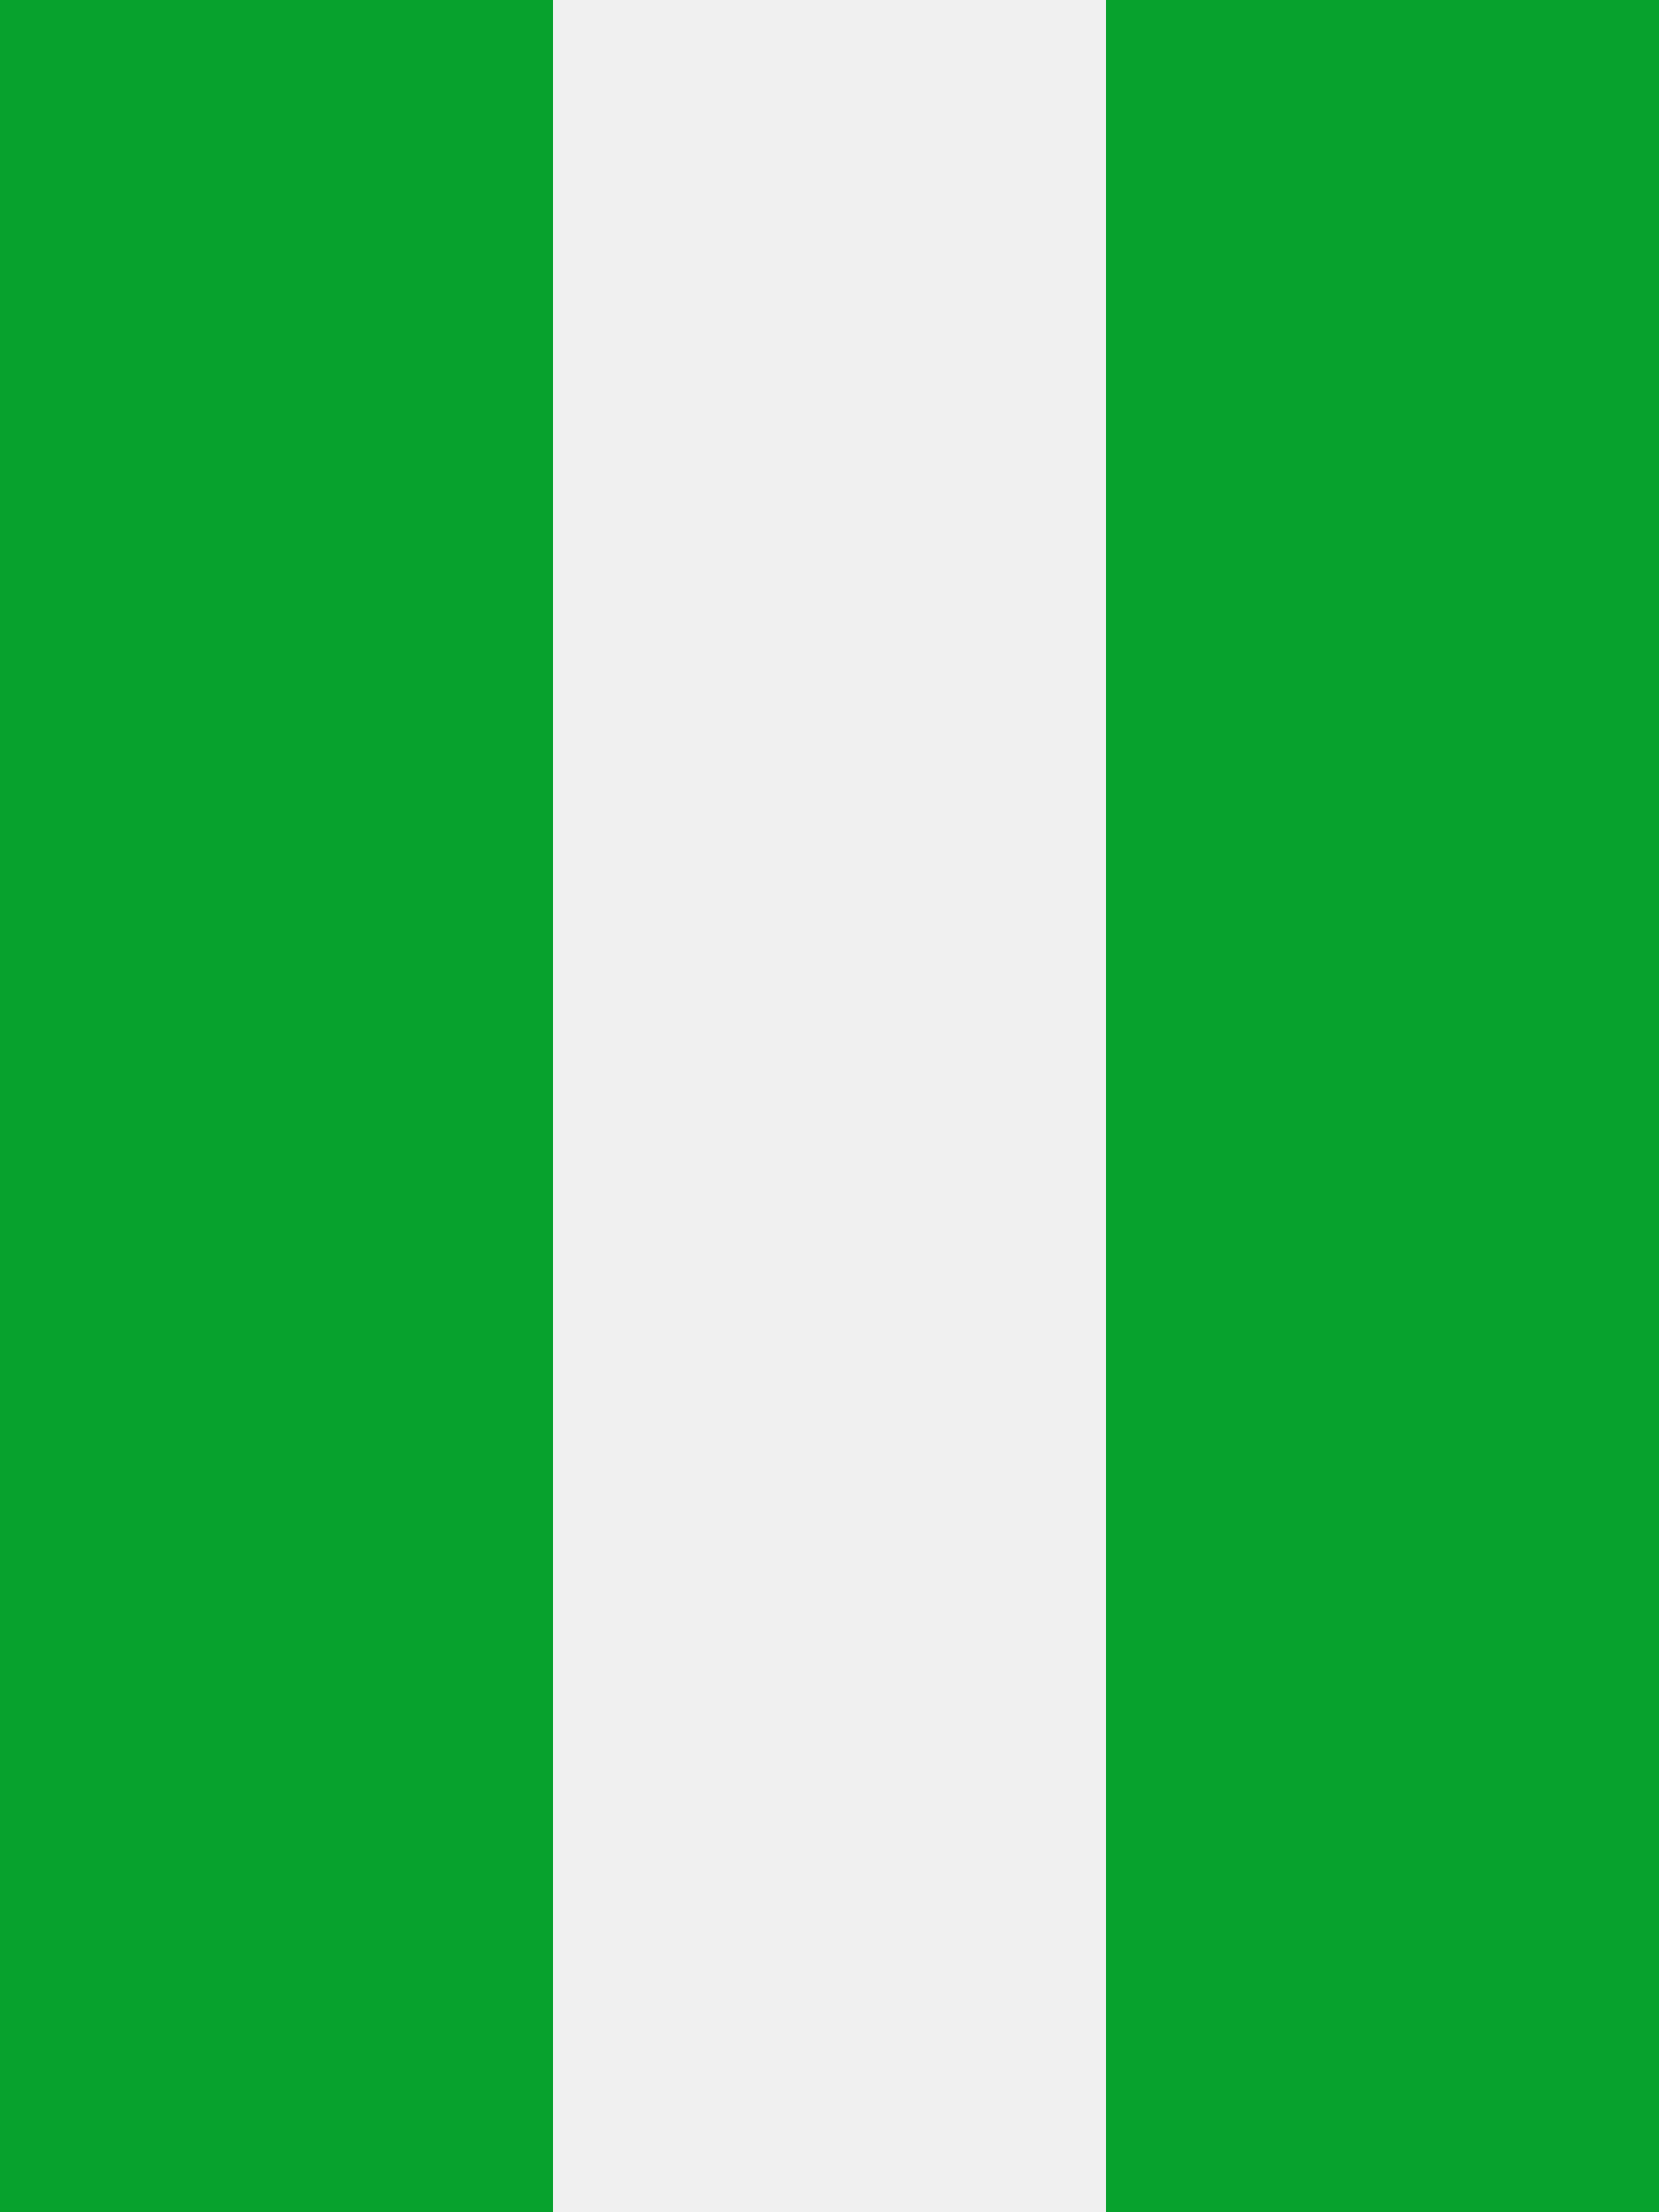
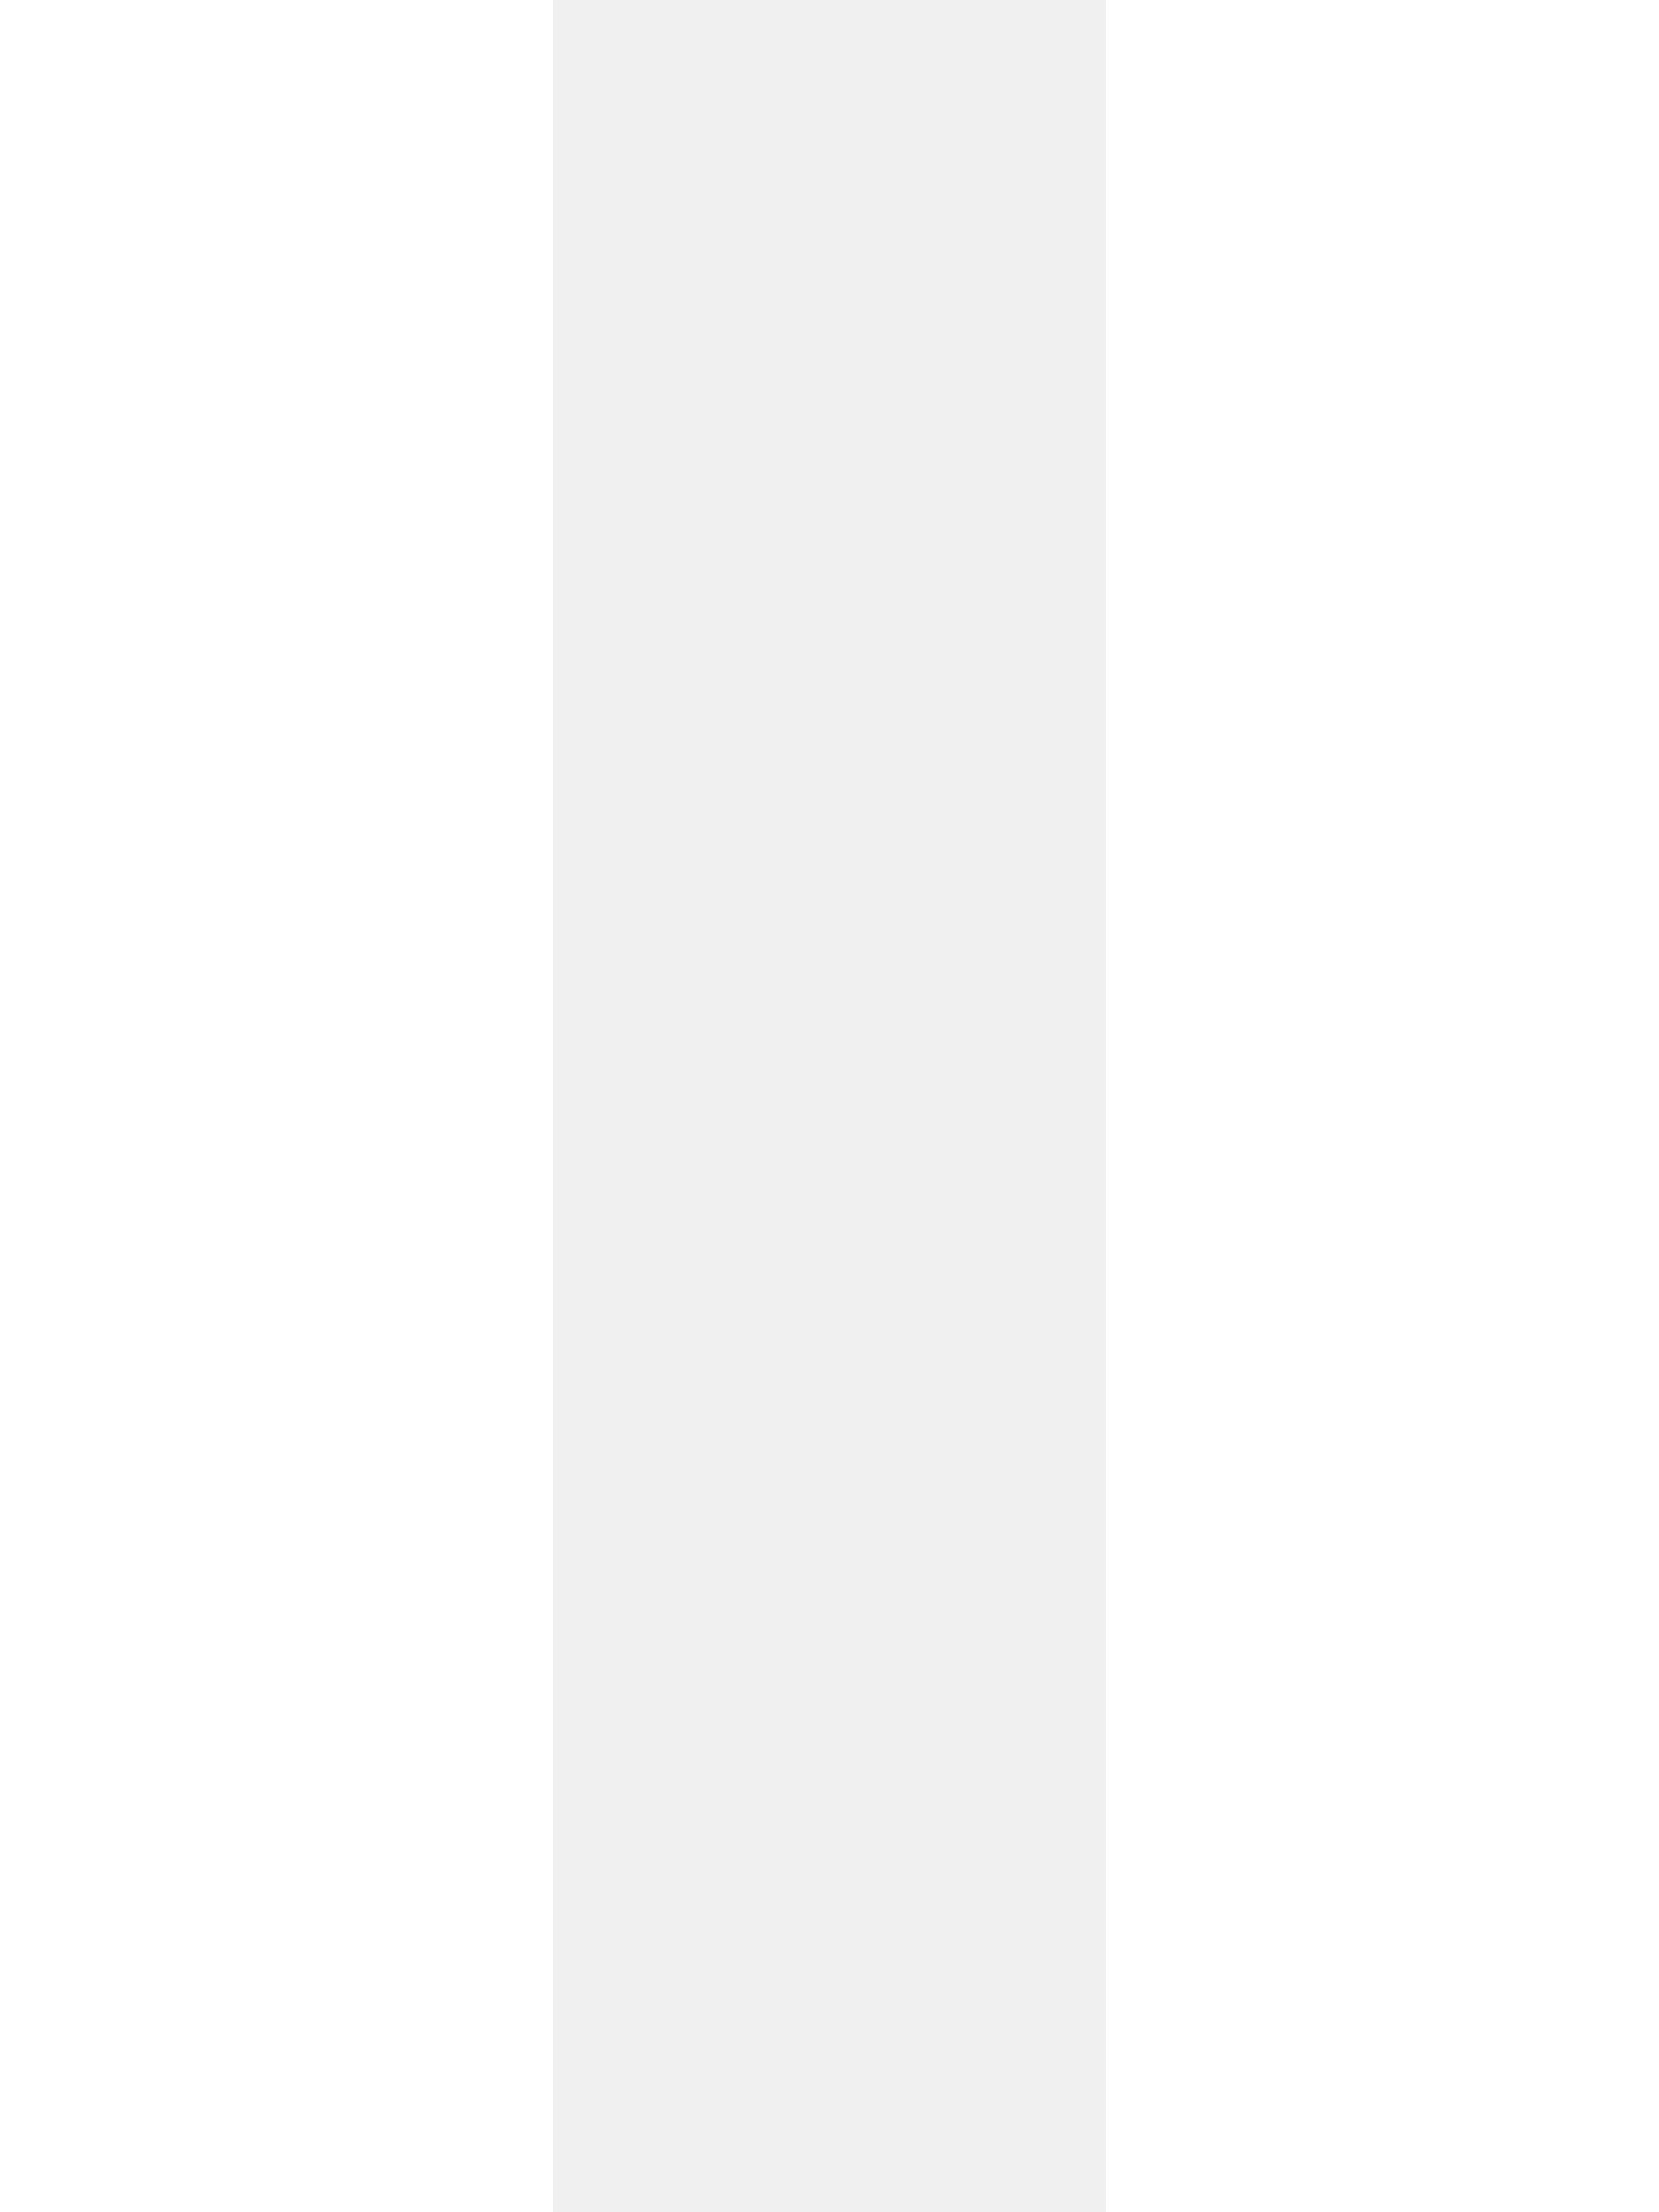
<svg xmlns="http://www.w3.org/2000/svg" xml:space="preserve" style="enable-background:new 0 0 24 32" viewBox="0 0 24 32">
-   <path d="M0 0h8v32H0zM16 0h8v32h-8z" style="fill:#07a22d" />
+   <path d="M0 0h8v32H0zM16 0h8v32h-8z" style="fill:#ffffff" />
</svg>
